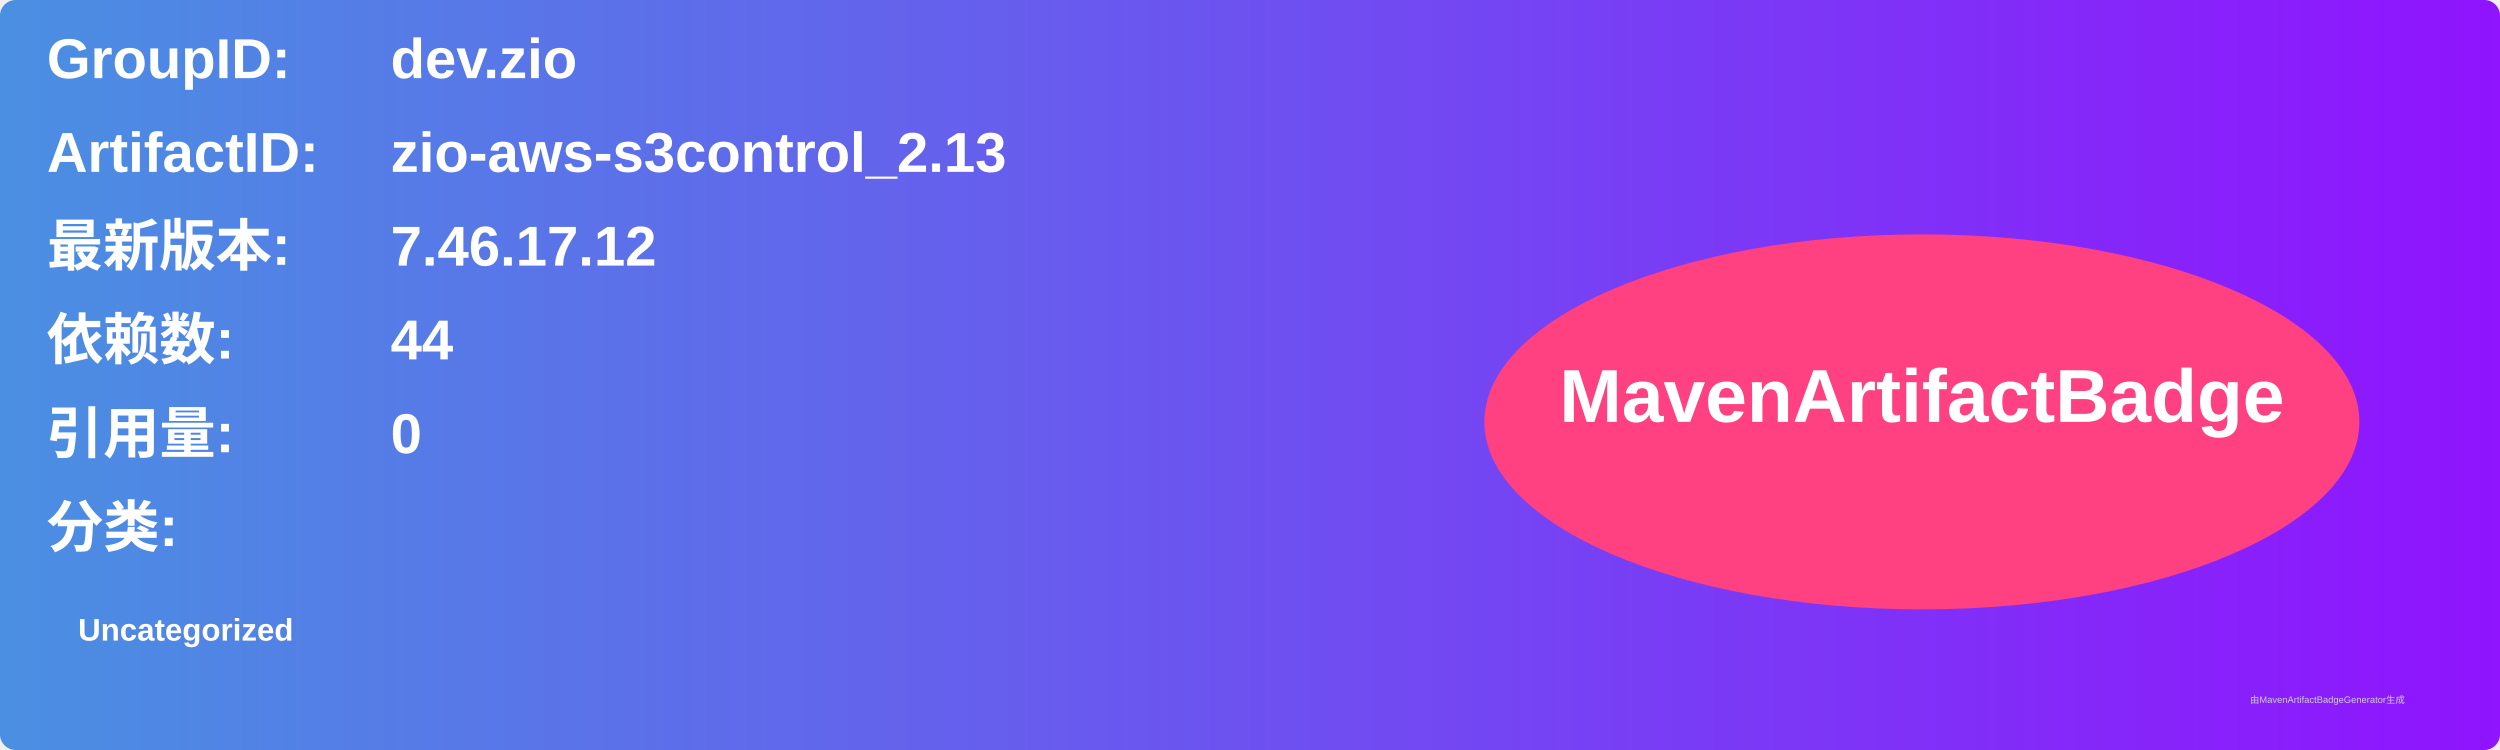
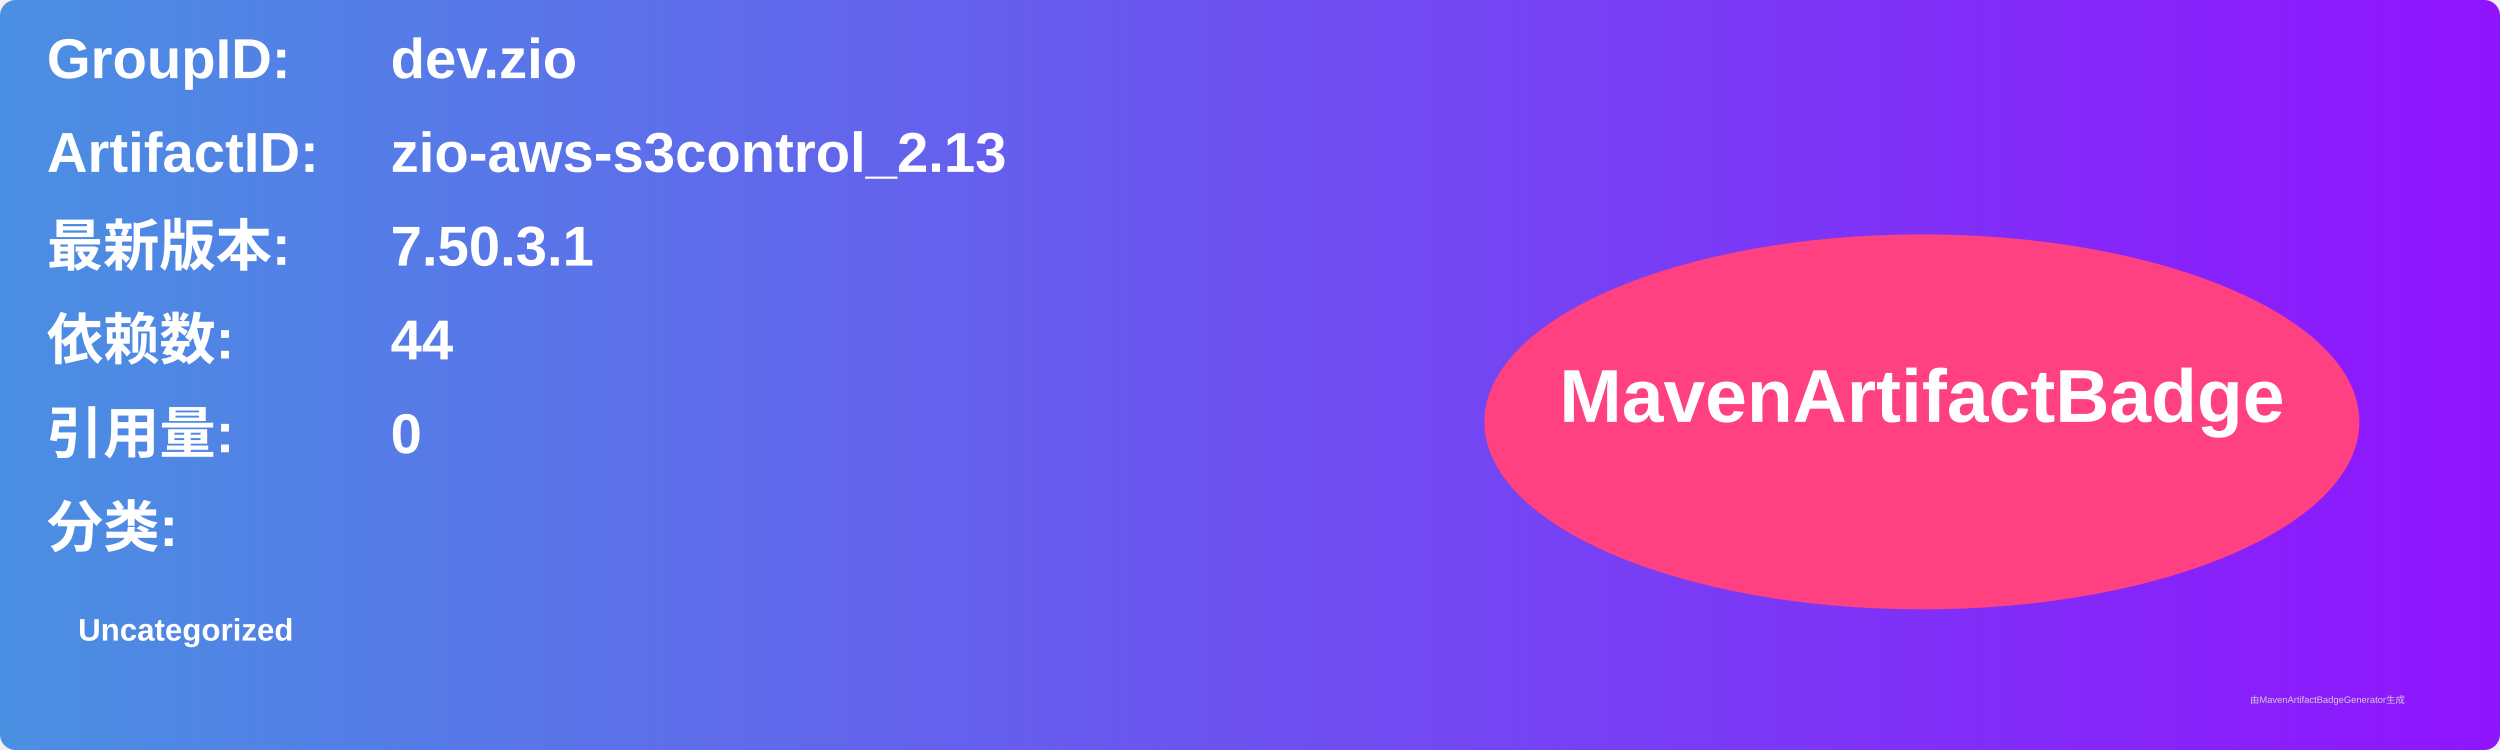
<svg xmlns="http://www.w3.org/2000/svg" width="800" height="240" viewBox="0 0 800 240">
  <linearGradient id="grad" x1="0%" y1="0%" x2="100%" y2="0%">
    <stop offset="0%" stop-color="#4a90e2" />
    <stop offset="100%" stop-color="#9013fe" />
  </linearGradient>
  <rect width="100%" height="100%" rx="5" ry="5" fill="url(#grad)" />
  <g transform="translate(15, 15)">
    <text x="0" y="10" font-family="Arial" font-size="18" fill="white" font-weight="bold" width="260">GroupID:</text>
    <text x="110" y="10" font-family="Arial" font-size="18" fill="white" font-weight="bold" width="460">dev.zio</text>
    <text x="0" y="40" font-family="Arial" font-size="18" fill="white" font-weight="bold" width="260">ArtifactID:</text>
    <text x="110" y="40" font-family="Arial" font-size="18" fill="white" font-weight="bold" width="460">zio-aws-s3control_2.13</text>
    <text x="0" y="70" font-family="Arial" font-size="18" fill="white" font-weight="bold">最新版本:</text>
    <text x="110" y="70" font-family="Arial" font-size="18" fill="white" font-weight="bold">
-       <tspan font-weight="bold">7.46.17.12</tspan>
+       <tspan font-weight="bold">7.50.3.1</tspan>
    </text>
    <text x="0" y="100" font-family="Arial" font-size="18" fill="white" font-weight="bold">依赖数: </text>
    <text x="110" y="100" font-family="Arial" font-size="18" fill="white">
      <tspan font-weight="bold">44</tspan>
    </text>
    <text x="0" y="130" font-family="Arial" font-size="18" fill="white" font-weight="bold">引用量: </text>
    <text x="110" y="130" font-family="Arial" font-size="18" fill="white">
      <tspan font-weight="bold">0</tspan>
    </text>
    <text x="0" y="160" font-family="Arial" font-size="18" fill="white" font-weight="bold">分类:</text>
    <text x="10" y="190" font-family="Arial" font-size="10" fill="white">
      <tspan font-weight="bold">Uncategorized</tspan>
    </text>
    <ellipse cx="600" cy="120" rx="140" ry="60" fill="#ff4081" />
    <text x="600" y="120" text-anchor="middle" font-family="Arial" font-size="24" fill="white" font-weight="bold">MavenArtifactBadge</text>
  </g>
  <text x="720" y="225" font-family="Arial" font-size="3" fill="#d0d0d0">由MavenArtifactBadgeGenerator生成</text>
</svg>
